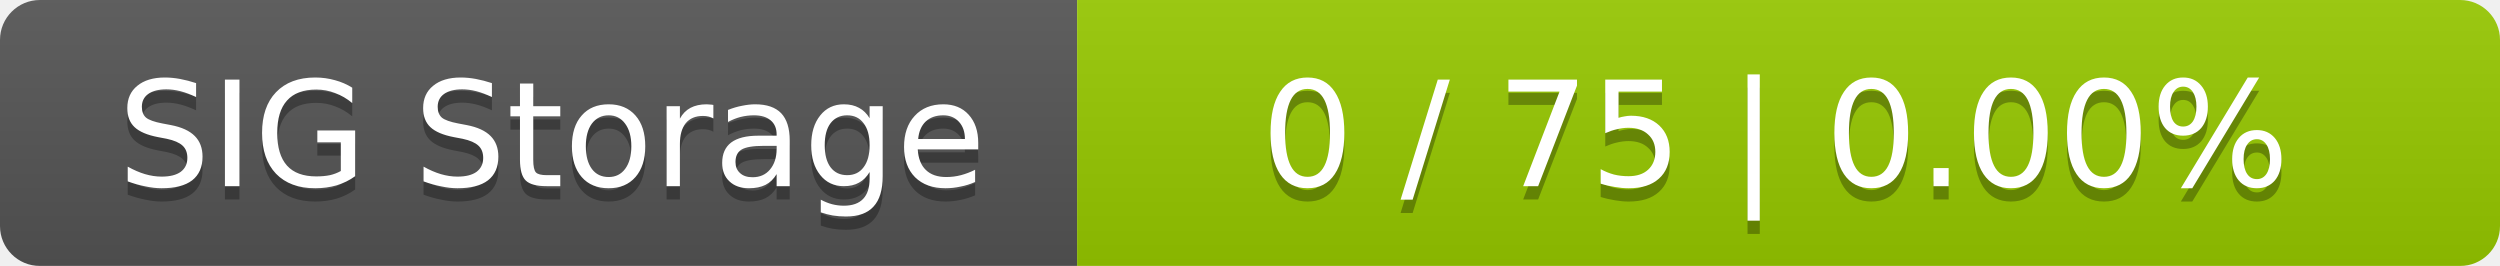
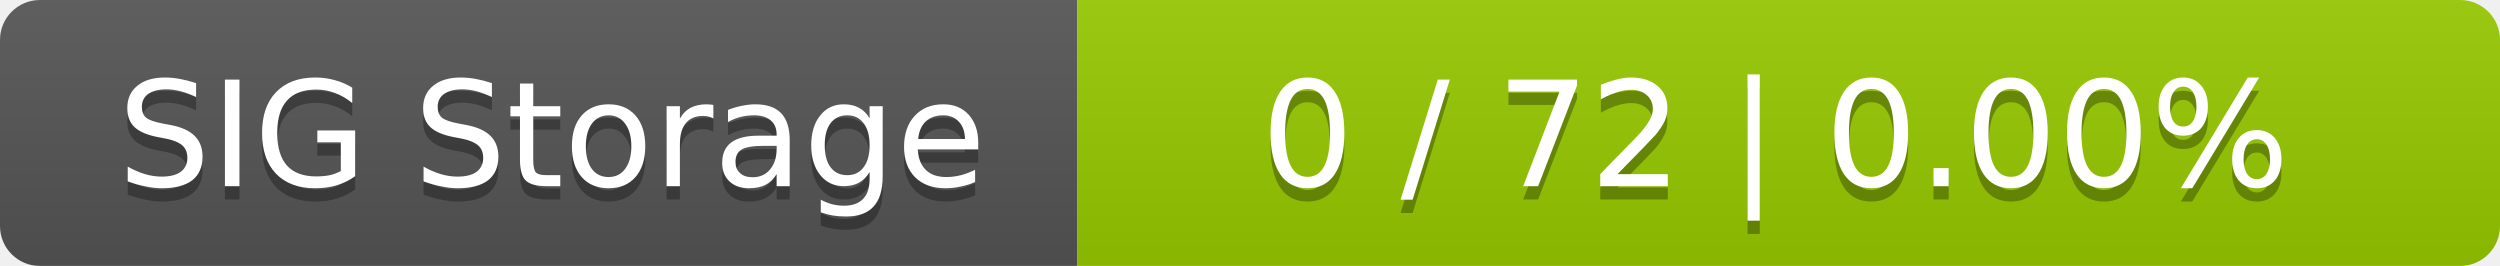
<svg xmlns="http://www.w3.org/2000/svg" width="188" height="20">
  <linearGradient id="smooth" x2="0" y2="100%">
    <stop offset="0" stop-color="#bbb" stop-opacity=".1" />
    <stop offset="1" stop-opacity=".1" />
  </linearGradient>
  <mask id="round">
    <rect width="188" height="20" rx="3" fill="#fff" />
  </mask>
  <g mask="url(#round)">
    <rect width="81" height="20" fill="#555" />
    <rect x="81" width="107" height="20" fill="#97ca00" />
    <rect width="188" height="20" fill="url(#smooth)" />
  </g>
  <g fill="#fff" text-anchor="middle" font-family="DejaVu Sans,Verdana,Geneva,sans-serif" font-size="11">
    <text x="41.5" y="15" fill="#010101" fill-opacity=".3">SIG Storage</text>
    <text x="41.5" y="14">SIG Storage</text>
-     <text x="133.5" y="15" fill="#010101" fill-opacity=".3">0 / 75    |    0.00%</text>
-     <text x="133.5" y="14">0 / 75    |    0.00%</text>
+     <text x="133.5" y="15" fill="#010101" fill-opacity=".3">0 / 72    |    0.00%</text>
+     <text x="133.5" y="14">0 / 72    |    0.00%</text>
  </g>
</svg>
